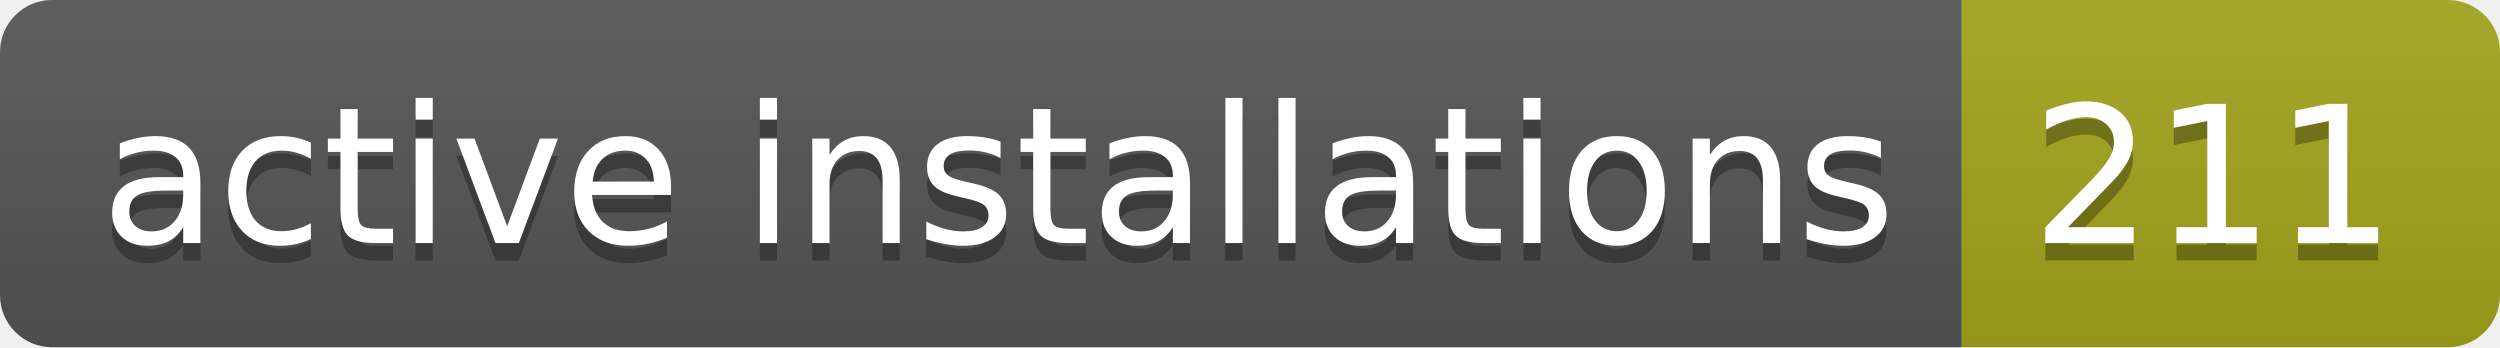
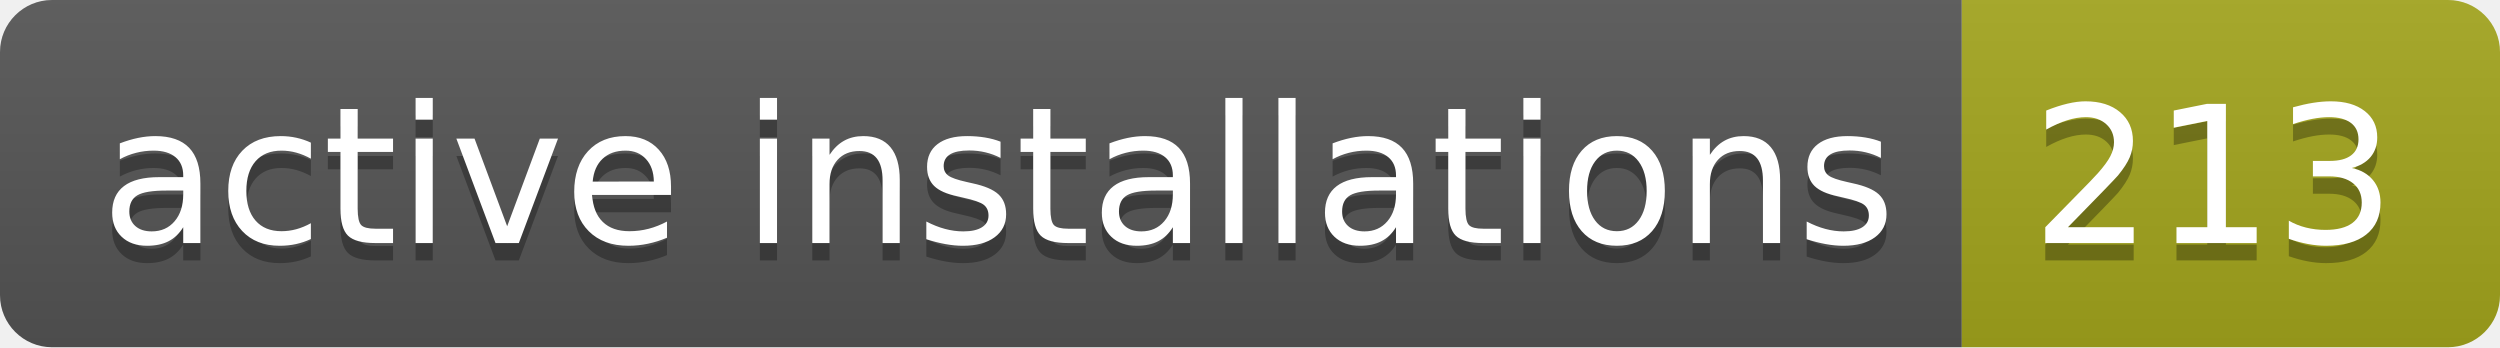
- <svg xmlns="http://www.w3.org/2000/svg" width="144" height="20" role="img" aria-label="active installations: 211">
+ <svg xmlns="http://www.w3.org/2000/svg" width="144" height="20" role="img" aria-label="active installations: 213">
  <linearGradient id="s" x2="0" y2="100%">
    <stop offset="0" stop-color="#bbb" stop-opacity=".1" />
    <stop offset="1" stop-opacity=".1" />
  </linearGradient>
  <clipPath id="r">
    <rect width="144" height="20" rx="3" fill="#fff" />
  </clipPath>
  <g clip-path="url(#r)">
    <rect width="113" height="20" fill="#555" />
    <rect x="113" width="31" height="20" fill="#a4a61d" />
    <rect width="144" height="20" fill="url(#s)" />
  </g>
  <g fill="#fff" text-anchor="middle" font-family="Verdana,Geneva,DejaVu Sans,sans-serif" text-rendering="geometricPrecision" font-size="110">
    <text aria-hidden="true" x="575" y="150" fill="#010101" fill-opacity=".3" transform="scale(.1)" textLength="1030">active installations</text>
    <text x="575" y="140" transform="scale(.1)" fill="#fff" textLength="1030">active installations</text>
-     <text aria-hidden="true" x="1275" y="150" fill="#010101" fill-opacity=".3" transform="scale(.1)" textLength="210">211</text>
-     <text x="1275" y="140" transform="scale(.1)" fill="#fff" textLength="210">211</text>
+     <text aria-hidden="true" x="1275" y="150" fill="#010101" fill-opacity=".3" transform="scale(.1)" textLength="210">213</text>
+     <text x="1275" y="140" transform="scale(.1)" fill="#fff" textLength="210">213</text>
  </g>
</svg>
